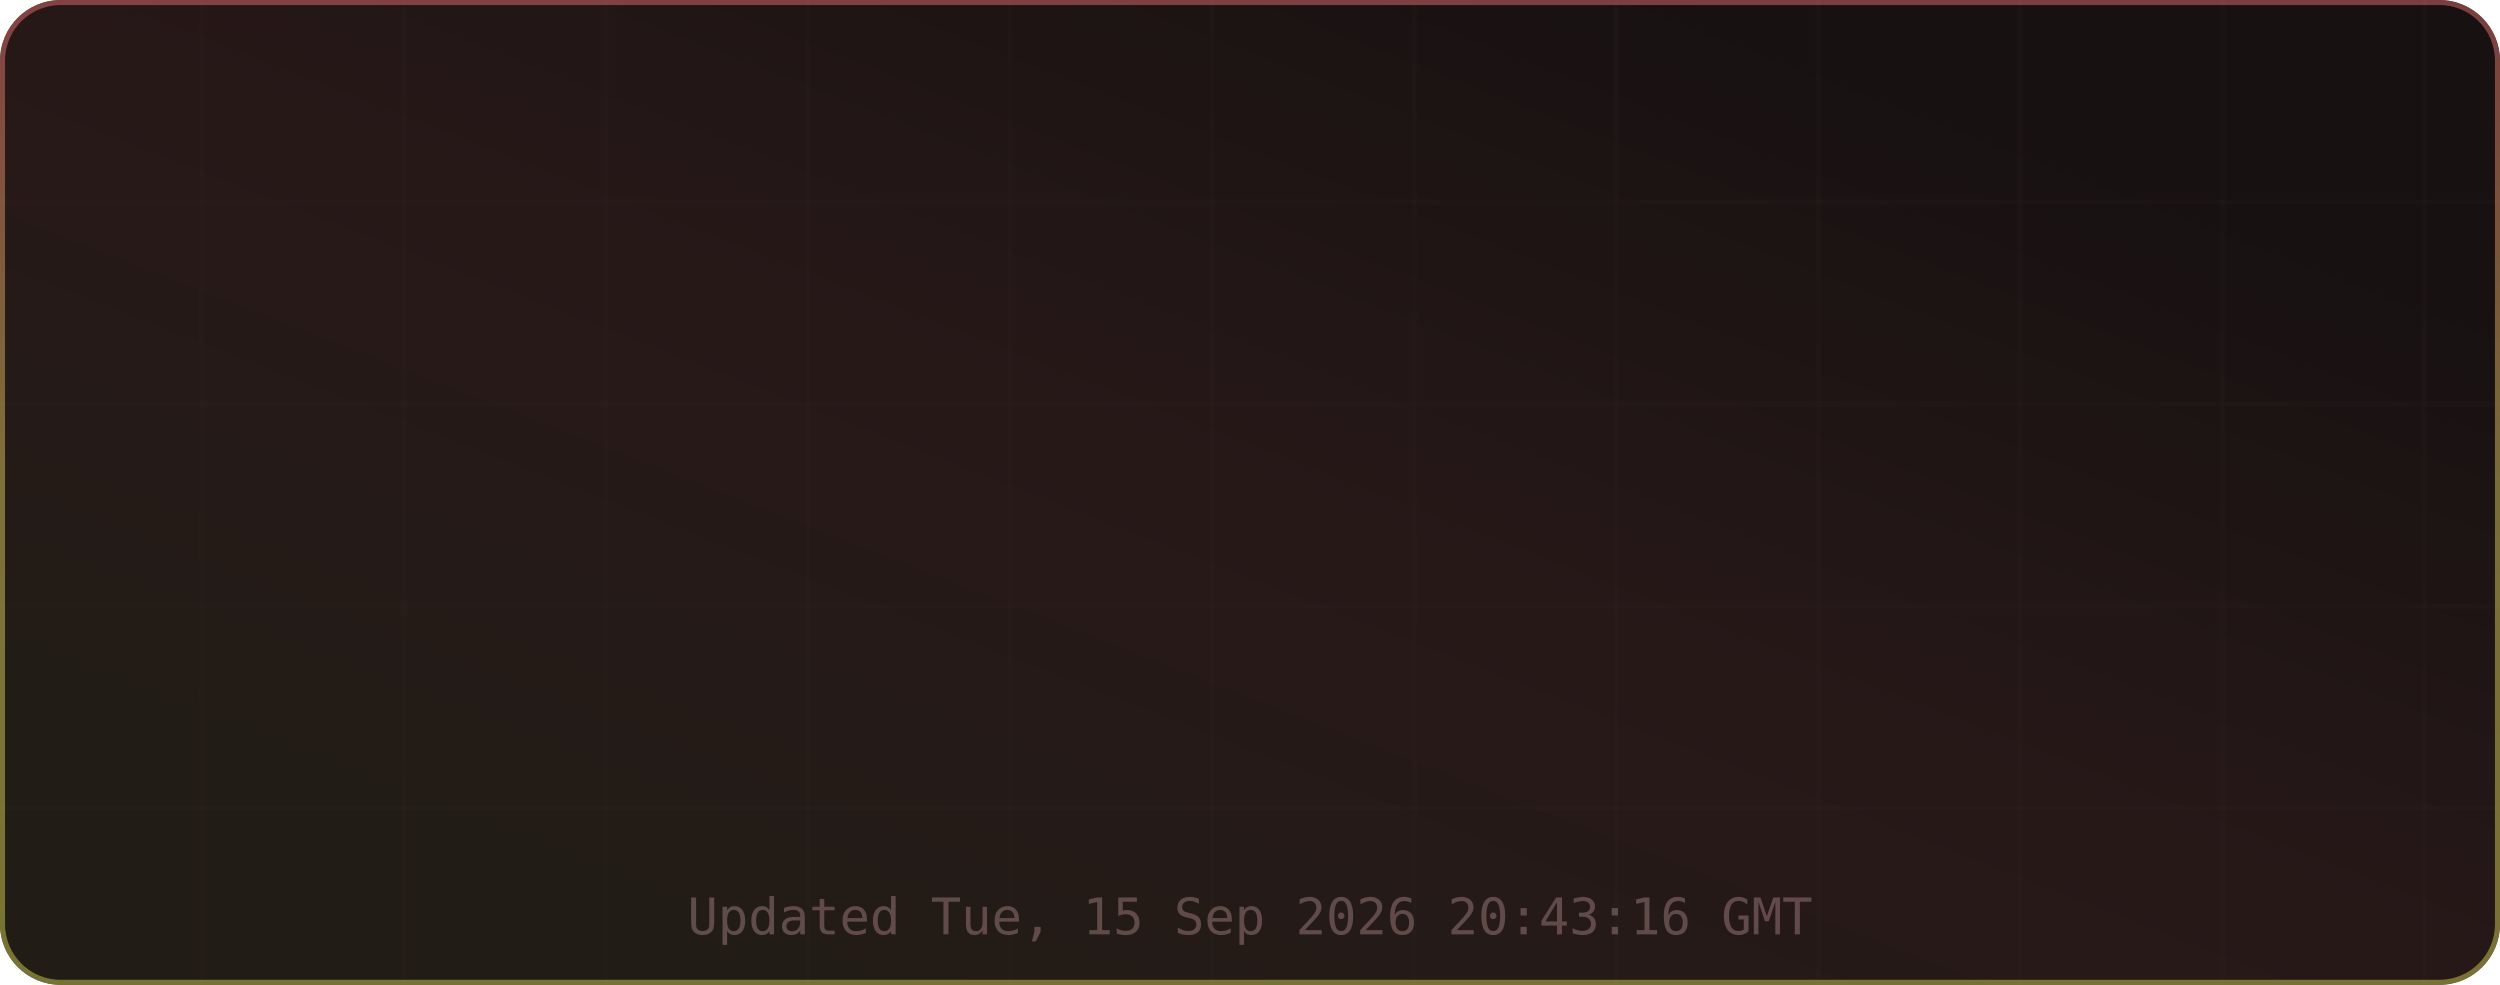
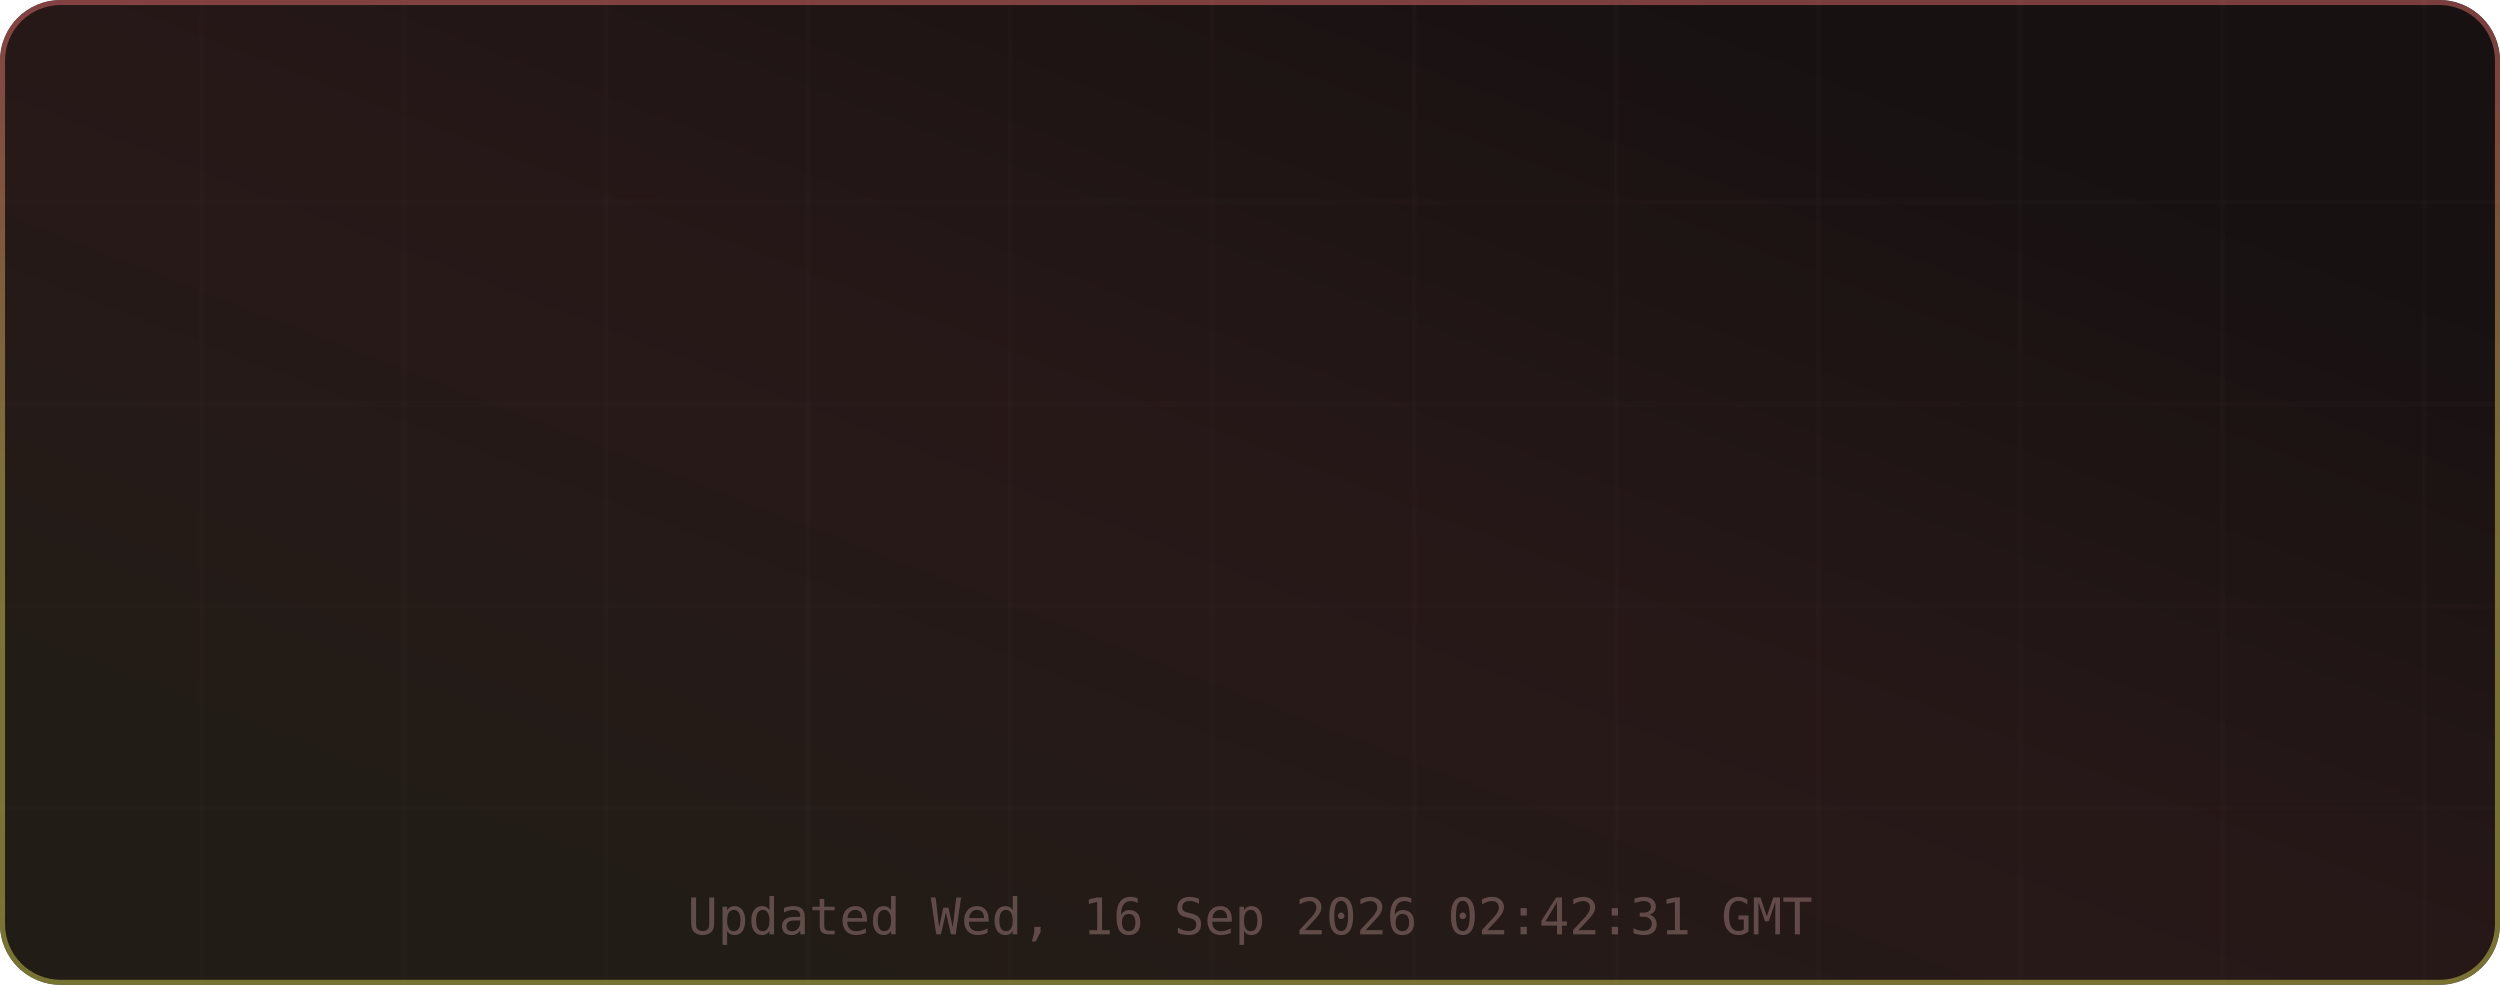
<svg xmlns="http://www.w3.org/2000/svg" width="495" height="195" viewBox="0 0 495 195" role="img" aria-label="TM's GitHub Stats">
  <defs>
    <linearGradient id="grad-bg" x1="0.85" y1="0.15" x2="0.15" y2="0.85" gradientUnits="objectBoundingBox">
      <stop offset="0%" stop-color="#171111" />
      <stop offset="50%" stop-color="#271818" />
      <stop offset="100%" stop-color="#221c16" />
      <animateTransform attributeName="gradientTransform" type="rotate" values="0 0.5 0.5; 360 0.5 0.5" dur="12s" repeatCount="indefinite" />
    </linearGradient>
    <linearGradient id="grad-accent" x1="0.5" y1="0" x2="0.5" y2="1" gradientUnits="objectBoundingBox">
      <stop offset="0%" stop-color="#e06c6c" />
      <stop offset="50%" stop-color="#d6c85c" />
      <stop offset="100%" stop-color="#cbcb4d" />
      <animateTransform attributeName="gradientTransform" type="rotate" values="0 0.5 0.5; 360 0.5 0.5" dur="8s" repeatCount="indefinite" />
    </linearGradient>
    <linearGradient id="grad-chart" x1="0.5" y1="0" x2="0.5" y2="1" gradientUnits="objectBoundingBox">
      <stop offset="0%" stop-color="#e06c6c" stop-opacity="0.9" />
      <stop offset="100%" stop-color="#d6c85c" stop-opacity="0.7" />
    </linearGradient>
    <radialGradient id="grad-glow" cx="0.5" cy="0.5" r="0.6" gradientUnits="objectBoundingBox">
      <stop offset="0%" stop-color="#e06c6c" stop-opacity="0.3" />
      <stop offset="100%" stop-color="#e06c6c" stop-opacity="0" />
    </radialGradient>
    <filter id="drop-shadow" x="-20%" y="-20%" width="140%" height="140%">
      <feGaussianBlur in="SourceAlpha" stdDeviation="3" />
      <feOffset dx="0" dy="2" />
      <feComponentTransfer>
        <feFuncA type="linear" slope="0.4" />
      </feComponentTransfer>
      <feMerge>
        <feMergeNode />
        <feMergeNode in="SourceGraphic" />
      </feMerge>
    </filter>
    <filter id="glow-filter" x="-30%" y="-30%" width="160%" height="160%">
      <feGaussianBlur stdDeviation="4" result="blur" />
      <feMerge>
        <feMergeNode in="blur" />
        <feMergeNode in="SourceGraphic" />
      </feMerge>
    </filter>
    <clipPath id="card-clip">
      <rect width="495" height="195" rx="12" ry="12" />
    </clipPath>
  </defs>
  <defs>
    <filter id="noise" x="0" y="0" width="100%" height="100%">
      <feTurbulence type="fractalNoise" baseFrequency="0.65" numOctaves="3" stitchTiles="stitch" />
      <feColorMatrix type="saturate" values="0" />
      <feBlend in="SourceGraphic" mode="overlay" result="blend" />
      <feComposite in="blend" in2="SourceGraphic" operator="in" />
    </filter>
  </defs>
  <g clip-path="url(#card-clip)">
    <rect x="0" y="0" width="495" height="195" rx="12" ry="12" fill="url(#grad-bg)" clip-path="url(#card-clip)" />
    <g opacity="1">
      <line x1="40" y1="0" x2="40" y2="195" stroke="#432d2d" stroke-width="1" opacity="0.08" />
      <line x1="80" y1="0" x2="80" y2="195" stroke="#432d2d" stroke-width="1" opacity="0.08" />
      <line x1="120" y1="0" x2="120" y2="195" stroke="#432d2d" stroke-width="1" opacity="0.08" />
      <line x1="160" y1="0" x2="160" y2="195" stroke="#432d2d" stroke-width="1" opacity="0.08" />
      <line x1="200" y1="0" x2="200" y2="195" stroke="#432d2d" stroke-width="1" opacity="0.08" />
      <line x1="240" y1="0" x2="240" y2="195" stroke="#432d2d" stroke-width="1" opacity="0.08" />
      <line x1="280" y1="0" x2="280" y2="195" stroke="#432d2d" stroke-width="1" opacity="0.08" />
      <line x1="320" y1="0" x2="320" y2="195" stroke="#432d2d" stroke-width="1" opacity="0.08" />
      <line x1="360" y1="0" x2="360" y2="195" stroke="#432d2d" stroke-width="1" opacity="0.08" />
      <line x1="400" y1="0" x2="400" y2="195" stroke="#432d2d" stroke-width="1" opacity="0.08" />
      <line x1="440" y1="0" x2="440" y2="195" stroke="#432d2d" stroke-width="1" opacity="0.08" />
      <line x1="480" y1="0" x2="480" y2="195" stroke="#432d2d" stroke-width="1" opacity="0.08" />
      <line x1="0" y1="40" x2="495" y2="40" stroke="#432d2d" stroke-width="1" opacity="0.08" />
      <line x1="0" y1="80" x2="495" y2="80" stroke="#432d2d" stroke-width="1" opacity="0.08" />
      <line x1="0" y1="120" x2="495" y2="120" stroke="#432d2d" stroke-width="1" opacity="0.08" />
      <line x1="0" y1="160" x2="495" y2="160" stroke="#432d2d" stroke-width="1" opacity="0.08" />
    </g>
    <rect x="0.5" y="0.5" width="494" height="194" rx="11.5" fill="none" stroke="url(#grad-accent)" stroke-width="1" opacity="0.5" />
    <g id="title-section" opacity="0">
      <text x="20" y="36" font-size="18" dominant-baseline="middle">⚡</text>
      <text x="42" y="36" font-size="16" font-family="ui-monospace,SFMono-Regular,Menlo,monospace" font-weight="700" fill="#e6edf3" text-anchor="start" dominant-baseline="middle" letter-spacing="0.5">TM's GitHub Stats</text>
      <text x="42" y="50" font-size="11" font-family="ui-monospace,SFMono-Regular,Menlo,monospace" fill="#9d7b7b" text-anchor="start" dominant-baseline="middle" opacity="0.8">@MatrixTM26 · 2026 stats</text>
      <line id="title-line" x1="16" y1="52" x2="479" y2="52" stroke="url(#grad-accent)" stroke-width="1" opacity="0.4" />
      <animate attributeName="opacity" from="0" to="1" dur="0.5s" begin="0s" fill="freeze" calcMode="spline" keySplines="0.4 0 0.2 1" keyTimes="0;1" />
    </g>
    <g transform="translate(0, 56)">
      <g opacity="0">
        <text x="73.875" y="22" font-size="13" font-family="ui-monospace,SFMono-Regular,Menlo,monospace" fill="#e06c6c" text-anchor="middle" dominant-baseline="middle" filter="url(#glow-filter)">◈</text>
        <text x="73.875" y="38" font-size="18" font-family="ui-monospace,SFMono-Regular,Menlo,monospace" font-weight="700" fill="#e6edf3" text-anchor="middle" dominant-baseline="middle">10.9K</text>
        <text x="73.875" y="54" font-size="9" font-family="ui-monospace,SFMono-Regular,Menlo,monospace" fill="#9d7b7b" text-anchor="middle" dominant-baseline="middle" letter-spacing="0.3">Commits</text>
        <animate attributeName="opacity" from="0" to="1" dur="0.5s" begin="0.1s" fill="freeze" calcMode="spline" keySplines="0.4 0 0.2 1" keyTimes="0;1" />
      </g>
      <g opacity="0">
        <text x="189.625" y="22" font-size="13" font-family="ui-monospace,SFMono-Regular,Menlo,monospace" fill="#e06c6c" text-anchor="middle" dominant-baseline="middle" filter="url(#glow-filter)">⌥</text>
        <text x="189.625" y="38" font-size="18" font-family="ui-monospace,SFMono-Regular,Menlo,monospace" font-weight="700" fill="#e6edf3" text-anchor="middle" dominant-baseline="middle">148</text>
        <text x="189.625" y="54" font-size="9" font-family="ui-monospace,SFMono-Regular,Menlo,monospace" fill="#9d7b7b" text-anchor="middle" dominant-baseline="middle" letter-spacing="0.3">Pull Requests</text>
        <animate attributeName="opacity" from="0" to="1" dur="0.5s" begin="0.17s" fill="freeze" calcMode="spline" keySplines="0.4 0 0.2 1" keyTimes="0;1" />
      </g>
      <g opacity="0">
        <text x="305.375" y="22" font-size="13" font-family="ui-monospace,SFMono-Regular,Menlo,monospace" fill="#e06c6c" text-anchor="middle" dominant-baseline="middle" filter="url(#glow-filter)">◎</text>
        <text x="305.375" y="38" font-size="18" font-family="ui-monospace,SFMono-Regular,Menlo,monospace" font-weight="700" fill="#e6edf3" text-anchor="middle" dominant-baseline="middle">1</text>
        <text x="305.375" y="54" font-size="9" font-family="ui-monospace,SFMono-Regular,Menlo,monospace" fill="#9d7b7b" text-anchor="middle" dominant-baseline="middle" letter-spacing="0.3">Issues</text>
        <animate attributeName="opacity" from="0" to="1" dur="0.5s" begin="0.24s" fill="freeze" calcMode="spline" keySplines="0.4 0 0.2 1" keyTimes="0;1" />
      </g>
      <g opacity="0">
        <text x="421.125" y="22" font-size="13" font-family="ui-monospace,SFMono-Regular,Menlo,monospace" fill="#e06c6c" text-anchor="middle" dominant-baseline="middle" filter="url(#glow-filter)">✦</text>
        <text x="421.125" y="38" font-size="18" font-family="ui-monospace,SFMono-Regular,Menlo,monospace" font-weight="700" fill="#e6edf3" text-anchor="middle" dominant-baseline="middle">2</text>
        <text x="421.125" y="54" font-size="9" font-family="ui-monospace,SFMono-Regular,Menlo,monospace" fill="#9d7b7b" text-anchor="middle" dominant-baseline="middle" letter-spacing="0.3">Reviews</text>
        <animate attributeName="opacity" from="0" to="1" dur="0.5s" begin="0.31s" fill="freeze" calcMode="spline" keySplines="0.4 0 0.2 1" keyTimes="0;1" />
      </g>
      <g opacity="0">
        <text x="73.875" y="77" font-size="13" font-family="ui-monospace,SFMono-Regular,Menlo,monospace" fill="#e06c6c" text-anchor="middle" dominant-baseline="middle" filter="url(#glow-filter)">★</text>
        <text x="73.875" y="93" font-size="18" font-family="ui-monospace,SFMono-Regular,Menlo,monospace" font-weight="700" fill="#e6edf3" text-anchor="middle" dominant-baseline="middle">114</text>
        <text x="73.875" y="109" font-size="9" font-family="ui-monospace,SFMono-Regular,Menlo,monospace" fill="#9d7b7b" text-anchor="middle" dominant-baseline="middle" letter-spacing="0.3">Stars Earned</text>
        <animate attributeName="opacity" from="0" to="1" dur="0.5s" begin="0.38s" fill="freeze" calcMode="spline" keySplines="0.4 0 0.2 1" keyTimes="0;1" />
      </g>
      <g opacity="0">
        <text x="189.625" y="77" font-size="13" font-family="ui-monospace,SFMono-Regular,Menlo,monospace" fill="#e06c6c" text-anchor="middle" dominant-baseline="middle" filter="url(#glow-filter)">⊗</text>
        <text x="189.625" y="93" font-size="18" font-family="ui-monospace,SFMono-Regular,Menlo,monospace" font-weight="700" fill="#e6edf3" text-anchor="middle" dominant-baseline="middle">17</text>
        <text x="189.625" y="109" font-size="9" font-family="ui-monospace,SFMono-Regular,Menlo,monospace" fill="#9d7b7b" text-anchor="middle" dominant-baseline="middle" letter-spacing="0.3">Forks</text>
        <animate attributeName="opacity" from="0" to="1" dur="0.5s" begin="0.45s" fill="freeze" calcMode="spline" keySplines="0.4 0 0.2 1" keyTimes="0;1" />
      </g>
      <g opacity="0">
        <text x="305.375" y="77" font-size="13" font-family="ui-monospace,SFMono-Regular,Menlo,monospace" fill="#e06c6c" text-anchor="middle" dominant-baseline="middle" filter="url(#glow-filter)">◉</text>
        <text x="305.375" y="93" font-size="18" font-family="ui-monospace,SFMono-Regular,Menlo,monospace" font-weight="700" fill="#e6edf3" text-anchor="middle" dominant-baseline="middle">16</text>
        <text x="305.375" y="109" font-size="9" font-family="ui-monospace,SFMono-Regular,Menlo,monospace" fill="#9d7b7b" text-anchor="middle" dominant-baseline="middle" letter-spacing="0.3">Followers</text>
        <animate attributeName="opacity" from="0" to="1" dur="0.5s" begin="0.52s" fill="freeze" calcMode="spline" keySplines="0.4 0 0.2 1" keyTimes="0;1" />
      </g>
      <g opacity="0">
        <text x="421.125" y="77" font-size="13" font-family="ui-monospace,SFMono-Regular,Menlo,monospace" fill="#e06c6c" text-anchor="middle" dominant-baseline="middle" filter="url(#glow-filter)">⚑</text>
        <text x="421.125" y="93" font-size="18" font-family="ui-monospace,SFMono-Regular,Menlo,monospace" font-weight="700" fill="#e6edf3" text-anchor="middle" dominant-baseline="middle">4</text>
        <text x="421.125" y="109" font-size="9" font-family="ui-monospace,SFMono-Regular,Menlo,monospace" fill="#9d7b7b" text-anchor="middle" dominant-baseline="middle" letter-spacing="0.3">Day Streak</text>
        <animate attributeName="opacity" from="0" to="1" dur="0.5s" begin="0.59s" fill="freeze" calcMode="spline" keySplines="0.4 0 0.2 1" keyTimes="0;1" />
      </g>
      <g opacity="0">
        <circle cx="450" cy="-24" r="32" fill="none" stroke="#432d2d" stroke-width="2" />
        <circle cx="450" cy="-24" r="32" fill="none" stroke="url(#grad-accent)" stroke-width="2.5" stroke-dasharray="201.06" stroke-dashoffset="201.06" stroke-linecap="round" transform="rotate(-90 450 -24)">
          <animate attributeName="stroke-dashoffset" from="201.062" to="180.956" dur="1.5s" begin="0.3s" fill="freeze" calcMode="spline" keySplines="0.4 0 0.2 1" keyTimes="0;1" />
        </circle>
        <text x="450" y="-30" font-size="18" font-family="ui-monospace,SFMono-Regular,Menlo,monospace" font-weight="700" fill="#e06c6c" text-anchor="middle" filter="url(#glow-filter)">A+</text>
        <text x="450" y="-14" font-size="8" font-family="ui-monospace,SFMono-Regular,Menlo,monospace" fill="#9d7b7b" text-anchor="middle" letter-spacing="1">RANK</text>
        <text x="450" y="-4" font-size="8" font-family="ui-monospace,SFMono-Regular,Menlo,monospace" fill="#9d7b7b" text-anchor="middle" opacity="0.7">Top 10%</text>
        <animate attributeName="opacity" from="0" to="1" dur="0.6s" begin="0.2s" fill="freeze" calcMode="spline" keySplines="0.4 0 0.2 1" keyTimes="0;1" />
      </g>
    </g>
-     <text x="247.5" y="185" font-size="10" font-family="ui-monospace,SFMono-Regular,Menlo,monospace" fill="#9d7b7b" text-anchor="middle" opacity="0.5">Updated Tue, 15 Sep 2026 20:43:16 GMT</text>
+     <text x="247.5" y="185" font-size="10" font-family="ui-monospace,SFMono-Regular,Menlo,monospace" fill="#9d7b7b" text-anchor="middle" opacity="0.5">Updated Wed, 16 Sep 2026 02:42:31 GMT</text>
  </g>
</svg>
